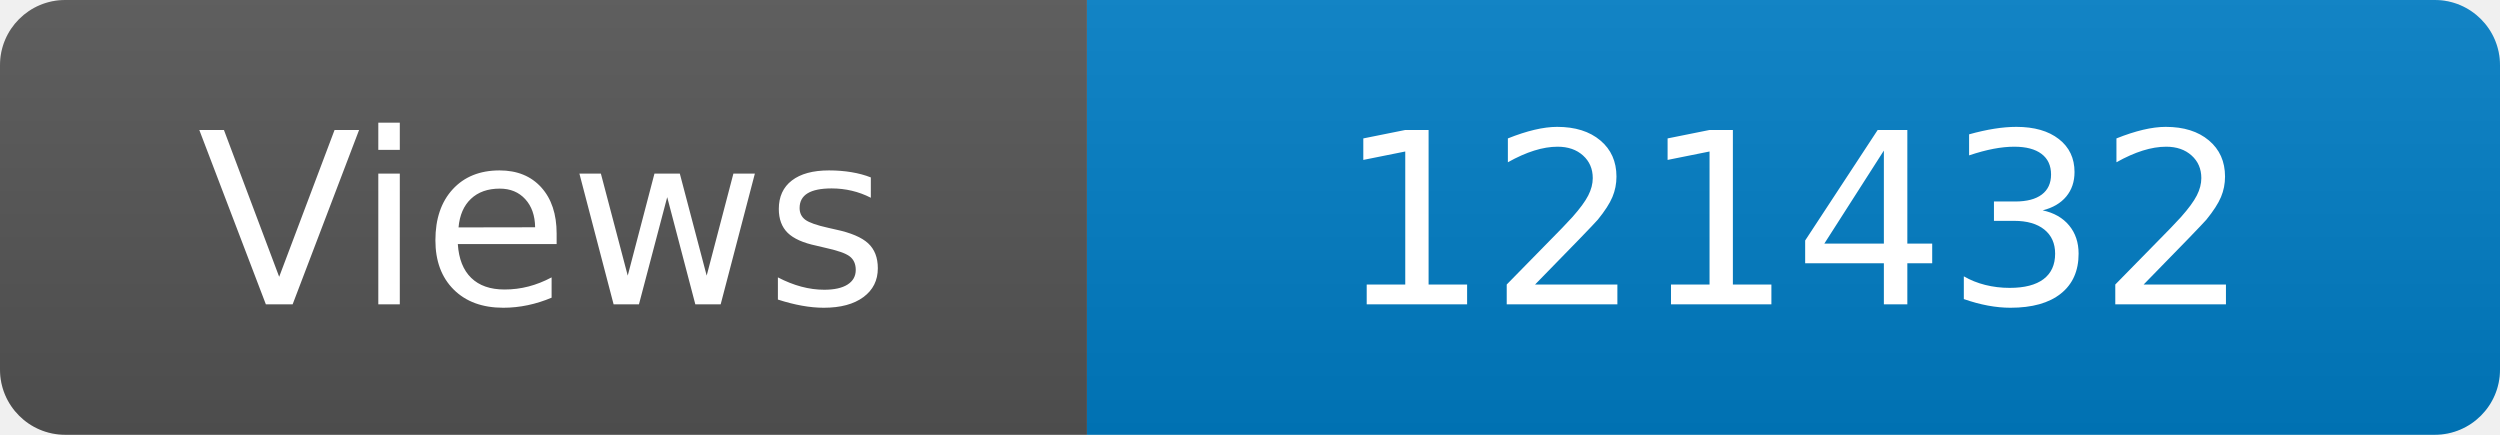
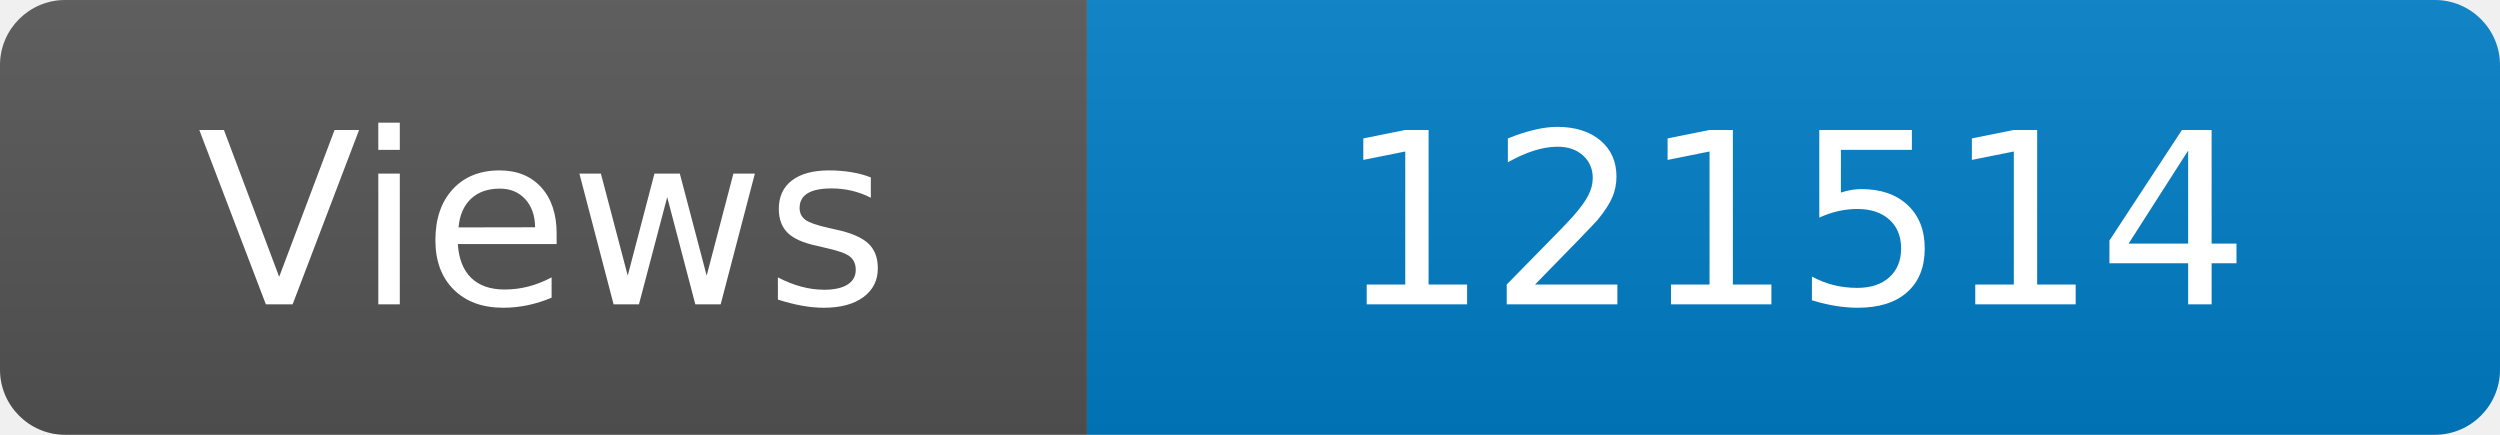
<svg xmlns="http://www.w3.org/2000/svg" width="115" height="20" role="img" aria-label="Maintained?: yes">
  <linearGradient id="s" x2="0" y2="100%">
    <stop offset="0" stop-color="#bbb" stop-opacity=".1" />
    <stop offset="1" stop-opacity=".1" />
  </linearGradient>
  <clipPath id="r">
    <rect width="115" height="20" rx="3" fill="#fff" />
  </clipPath>
  <g clip-path="url(#r)">
    <rect width="50" height="20" fill="#555" />
    <rect x="50" width="160" height="20" fill="#007ec6" />
    <rect width="115" height="20" fill="url(#s)" />
  </g>
  <g fill="#fff" text-anchor="middle" font-family="Verdana,Geneva,DejaVu Sans,sans-serif" font-size="110">
    <text x="250" y="140" transform="scale(.1)" fill="#fff">Views</text>
-     <text x="825" y="140" transform="scale(.1)" fill="#fff">121432</text>
+     <text x="825" y="140" transform="scale(.1)" fill="#fff">121514</text>
  </g>
</svg>
